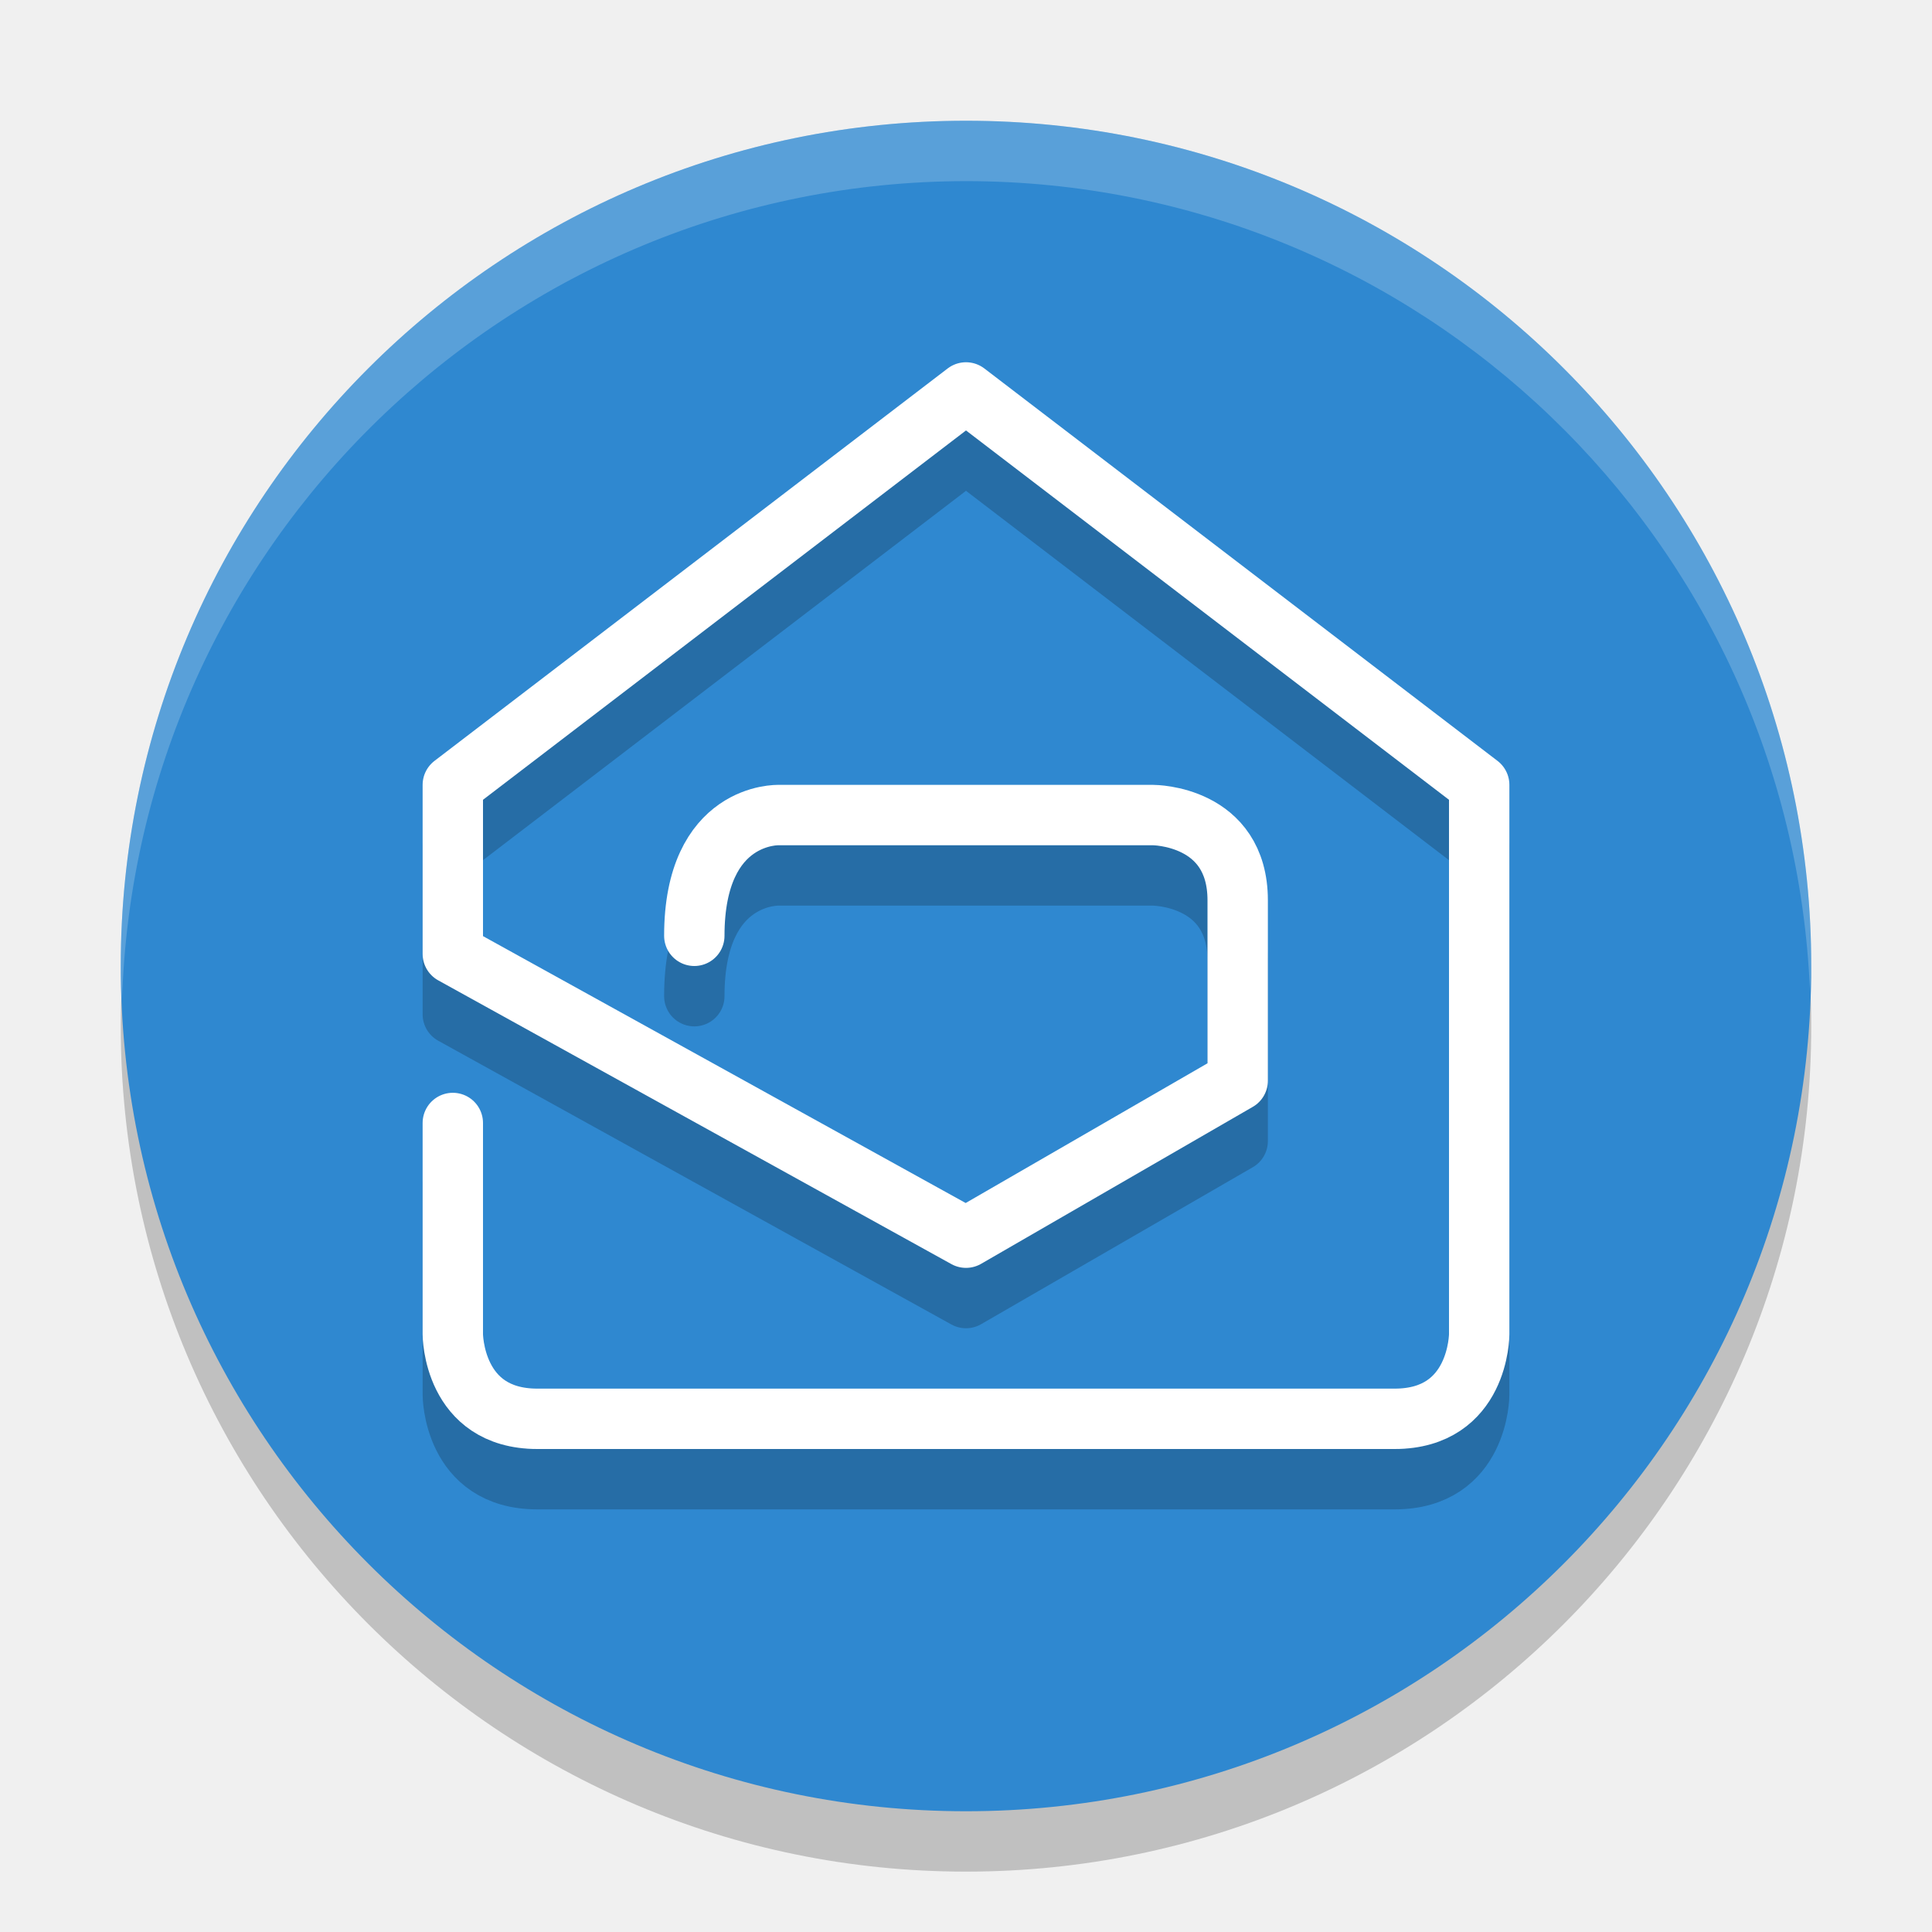
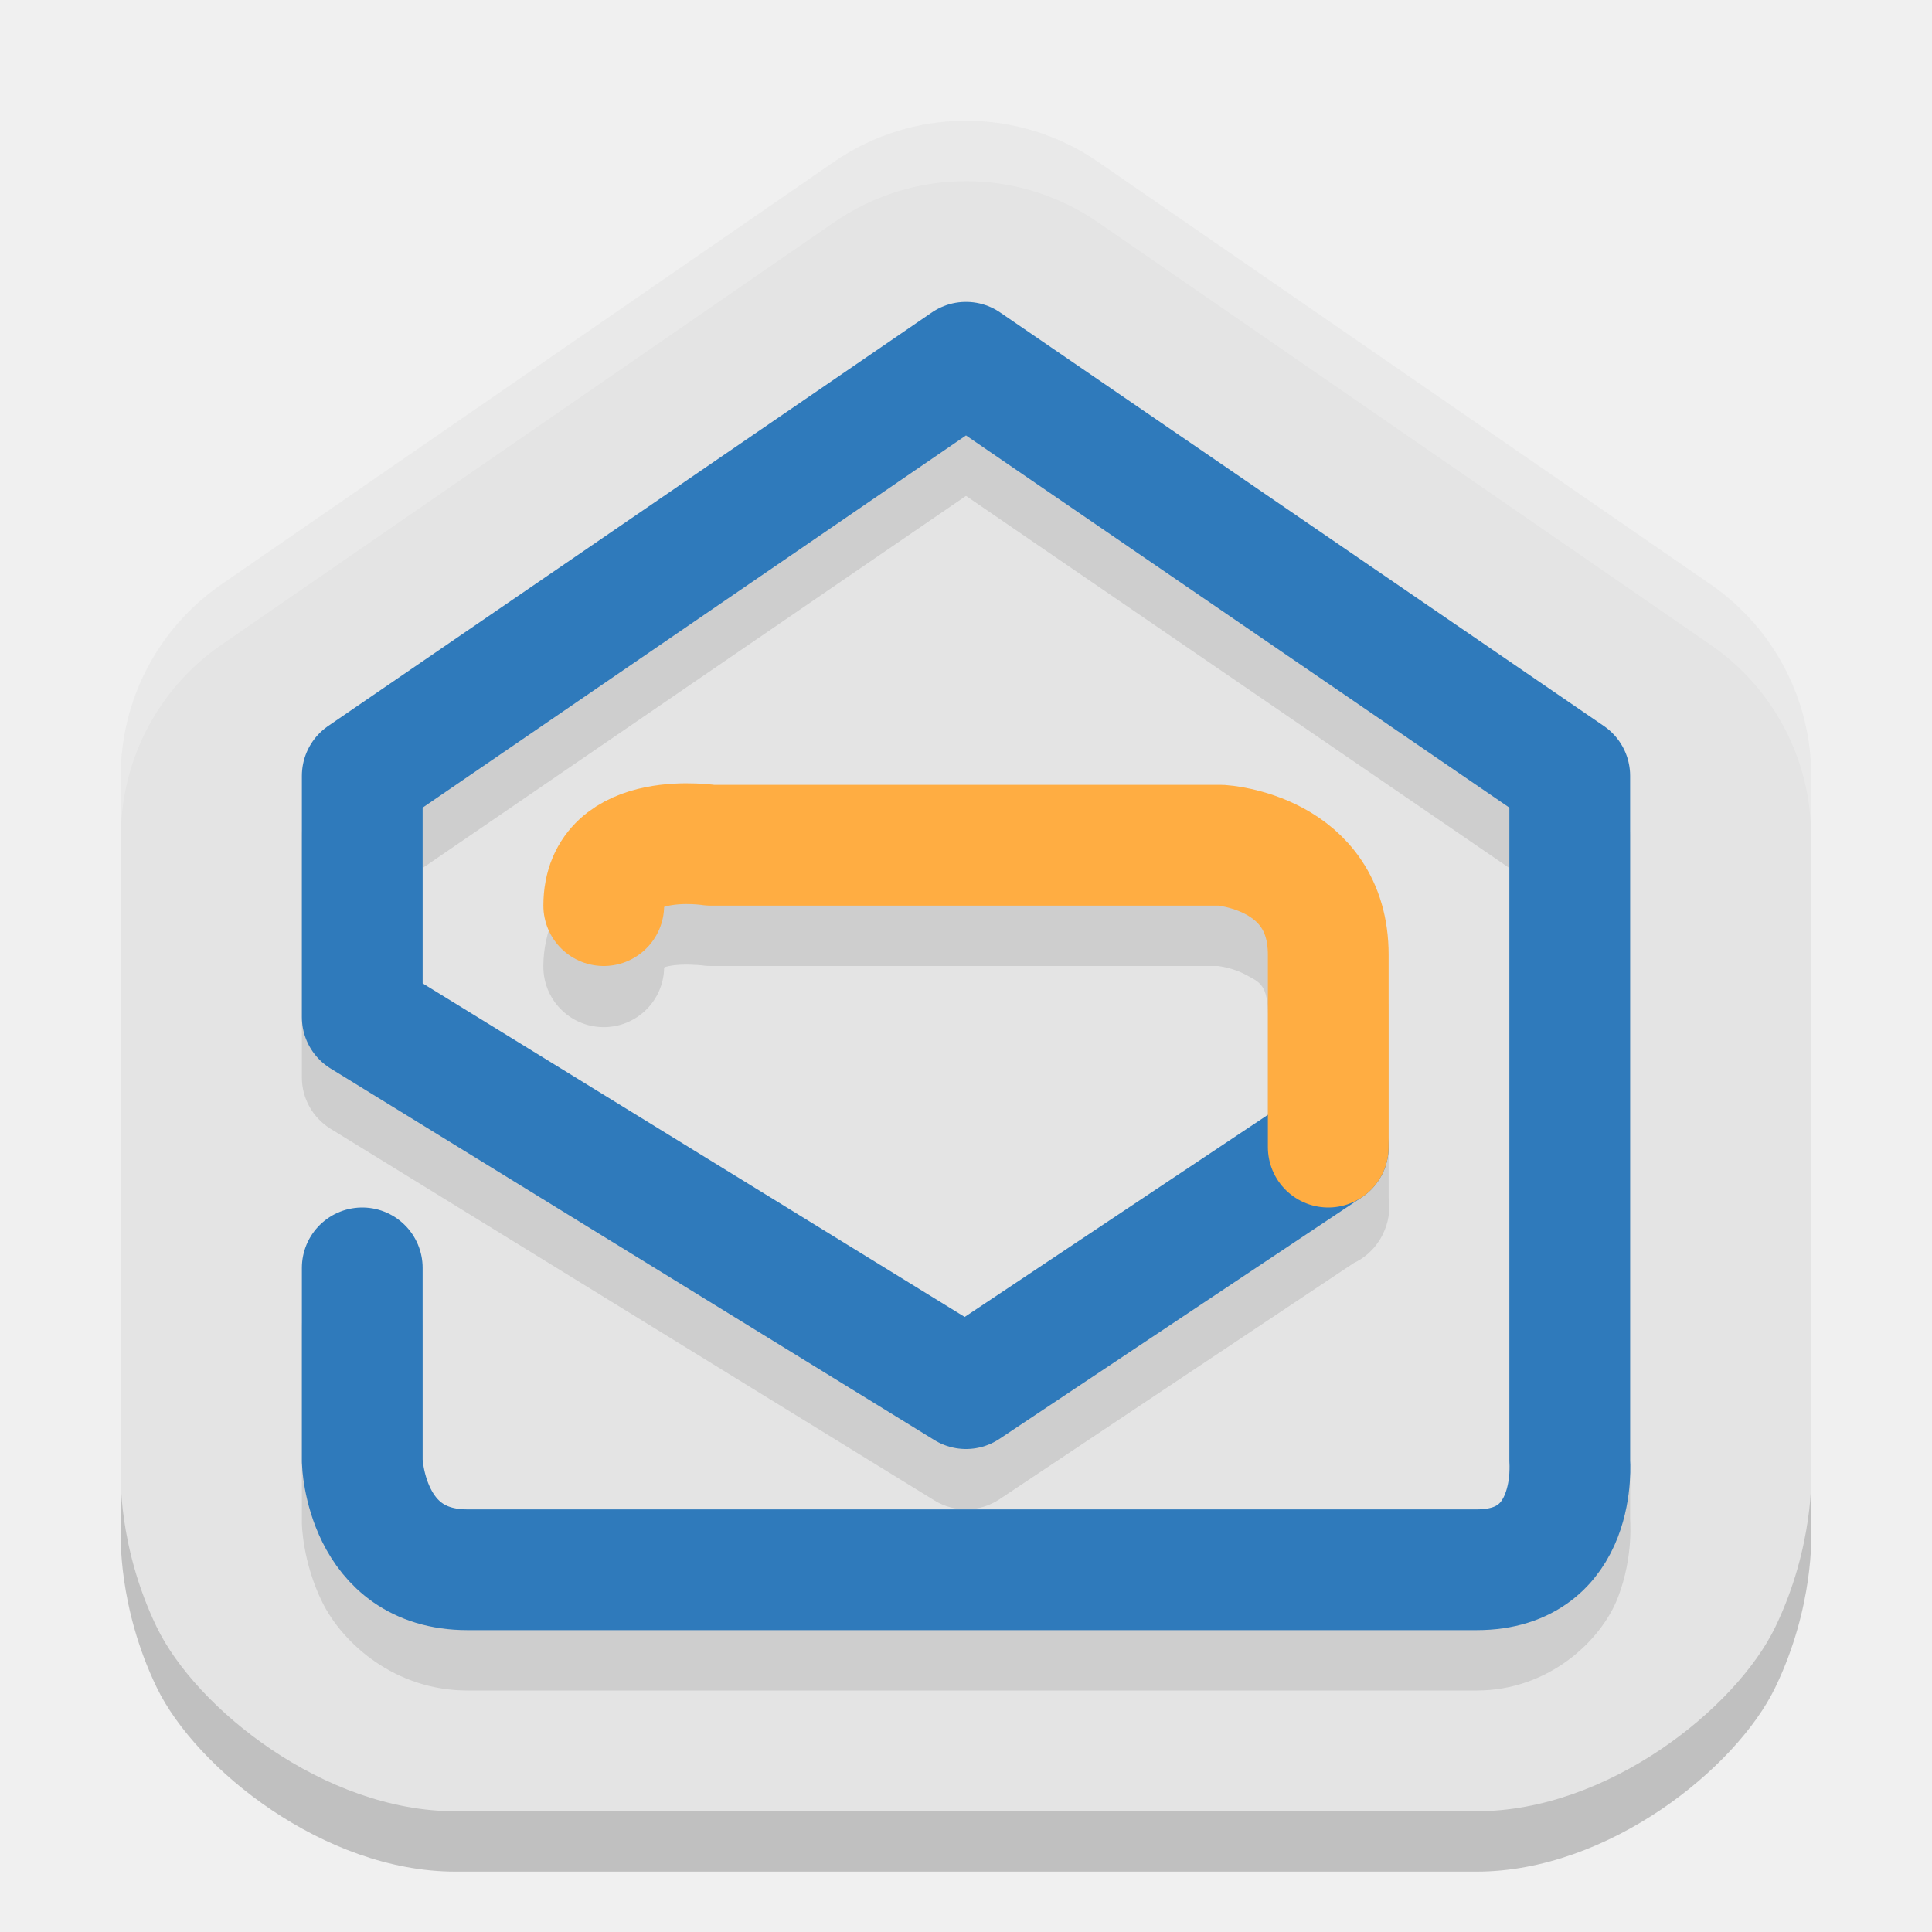
<svg xmlns="http://www.w3.org/2000/svg" width="32" height="32" version="1.1">
-   <circle style="opacity:0.2" cx="16" cy="17" r="14" />
-   <circle style="fill:#2f88d0" cx="16" cy="16" r="14" />
-   <path style="opacity:0.2;fill:none;stroke:#000000;stroke-linecap:round;stroke-linejoin:round" d="M 7.5,19.6 V 23.1 C 7.5,23.1 7.5,24.5 8.9,24.5 H 23.1 C 24.5,24.5 24.5,23.1 24.5,23.1 V 14 L 16,7.5 7.5,14 V 16.8 L 16,21.5 20.5,18.9 V 15.912 C 20.5,14.5 19.1,14.5 19.1,14.5 H 12.9 C 12.9,14.5 11.5,14.446 11.5,16.5" />
-   <path style="fill:none;stroke:#ffffff;stroke-linecap:round;stroke-linejoin:round" d="M 7.5,18.6 V 22.1 C 7.5,22.1 7.5,23.5 8.9,23.5 H 23.1 C 24.5,23.5 24.5,22.1 24.5,22.1 V 13 L 16,6.5 7.5,13 V 15.8 L 16,20.5 20.5,17.9 V 14.912 C 20.5,13.5 19.1,13.5 19.1,13.5 H 12.9 C 12.9,13.5 11.5,13.446 11.5,15.5" />
-   <path style="fill:#ffffff;opacity:0.2" d="M 16 2 A 14 14 0 0 0 2 16 A 14 14 0 0 0 2.021 16.586 A 14 14 0 0 1 16 3 A 14 14 0 0 1 29.979 16.414 A 14 14 0 0 0 30 16 A 14 14 0 0 0 16 2 z" />
+   <path style="opacity:0.2" d="M 16.014,3 C 15.228,2.997 14.461,3.235 13.814,3.681 L 3.665,10.681 C 2.623,11.4 2.001,12.584 2.001,13.85 V 25.4 C 2.001,25.4 1.947,26.607 2.596,27.95 3.245,29.293 5.369,31 7.542,31 H 24.458 C 26.631,31 28.755,29.293 29.404,27.95 30.053,26.607 29.999,25.4 29.999,25.4 V 13.85 C 29.999,12.584 29.377,11.4 28.335,10.681 L 18.186,3.681 C 17.547,3.24 16.79,3.003 16.014,3 Z" />
+   <path style="fill:#e4e4e4" d="M 16.014,2 C 15.228,1.997 14.461,2.235 13.814,2.681 L 3.665,9.681 C 2.623,10.4 2.001,11.584 2.001,12.85 V 24.4 C 2.001,24.4 1.947,25.607 2.596,26.95 3.245,28.293 5.369,30 7.542,30 H 24.458 C 26.631,30 28.755,28.293 29.404,26.95 30.053,25.607 29.999,24.4 29.999,24.4 V 12.85 C 29.999,11.584 29.377,10.4 28.335,9.681 L 18.186,2.681 C 17.547,2.24 16.79,2.003 16.014,2 Z" />
+   <path style="opacity:0.1" d="M 16,6 A 1,1 0 0 0 15.436,6.176 L 5.436,13.025 A 1,1 0 0 0 5,13.85 V 17.846 A 1,1 0 0 0 5.477,18.697 L 15.477,24.852 A 1,1 0 0 0 16.555,24.832 L 22.426,20.918 A 1,1 0 0 0 22.84,20.555 1,1 0 0 0 22.891,20.469 1,1 0 0 0 22.898,20.455 1,1 0 0 0 22.904,20.441 1,1 0 0 0 23,19.84 V 16.814 C 23,15.616 22.252,14.747 21.592,14.389 20.931,14.03 20.291,14.002 20.291,14.002 A 1,1 0 0 0 20.229,14 H 11.811 C 11.668,13.978 11.251,13.925 10.688,14.039 10.353,14.107 9.954,14.24 9.598,14.57 9.241,14.901 9,15.449 9,16 A 1,1 0 1 0 11,16.025 C 11.014,16.019 11.012,16.015 11.084,16 11.3,15.956 11.613,15.988 11.613,15.988 A 1,1 0 0 0 11.771,16 H 20.174 C 20.18,16.001 20.415,16.026 20.637,16.146 20.861,16.268 21,16.308 21,16.814 V 19.465 L 15.979,22.812 7,17.287 V 14.377 L 16,8.213 25,14.377 V 25.199 A 1,1 0 0 0 25.004,25.283 C 25.004,25.283 25.007,25.544 24.932,25.74 24.856,25.936 24.95,26 24.459,26 H 7.742 C 7.251,26 7.243,25.88 7.131,25.654 7.019,25.429 7,25.172 7,25.172 V 22 A 1,1 0 1 0 5,22 V 25.199 A 1,1 0 0 0 5,25.229 C 5,25.229 5.006,25.87 5.342,26.545 5.678,27.22 6.542,28 7.742,28 H 24.459 C 25.66,28 26.525,27.165 26.797,26.461 27.069,25.757 26.996,25.117 26.996,25.117 L 27,25.199 V 13.85 A 1,1 0 0 0 26.564,13.025 L 16.564,6.176 A 1,1 0 0 0 16,6 Z" />
+   <path style="fill:none;stroke:#2f7abb;stroke-width:2;stroke-linecap:round;stroke-linejoin:round" d="M 6,21 6,24.2 C 6,24.2 6.05,26 7.742,26 H 24.458 C 26.15,26 26,24.2 26,24.2 V 12.85 L 16,6 6,12.85 V 16.846 L 16,23 22,19" />
+   <path style="fill:none;stroke:#ffad42;stroke-width:2;stroke-linecap:round;stroke-linejoin:round" d="M 22,19 V 15.814 C 22,14.108 20.229,14 20.229,14 H 11.771 C 11.771,14 10,13.719 10,15" />
+   <path style="opacity:0.2;fill:#ffffff" d="M 16.014 2 C 15.228 1.997 14.461 2.236 13.814 2.682 L 3.664 9.682 C 2.622 10.4 2.002 11.584 2.002 12.85 L 2.002 13.85 C 2.002 12.584 2.622 11.4 3.664 10.682 L 13.814 3.682 C 14.461 3.236 15.228 2.997 16.014 3 C 16.79 3.003 17.547 3.241 18.186 3.682 L 28.336 10.682 C 29.378 11.4 29.998 12.584 29.998 13.85 L 29.998 12.85 C 29.998 11.584 29.378 10.4 28.336 9.682 L 18.186 2.682 C 17.547 2.241 16.79 2.003 16.014 2 z" />
</svg>
